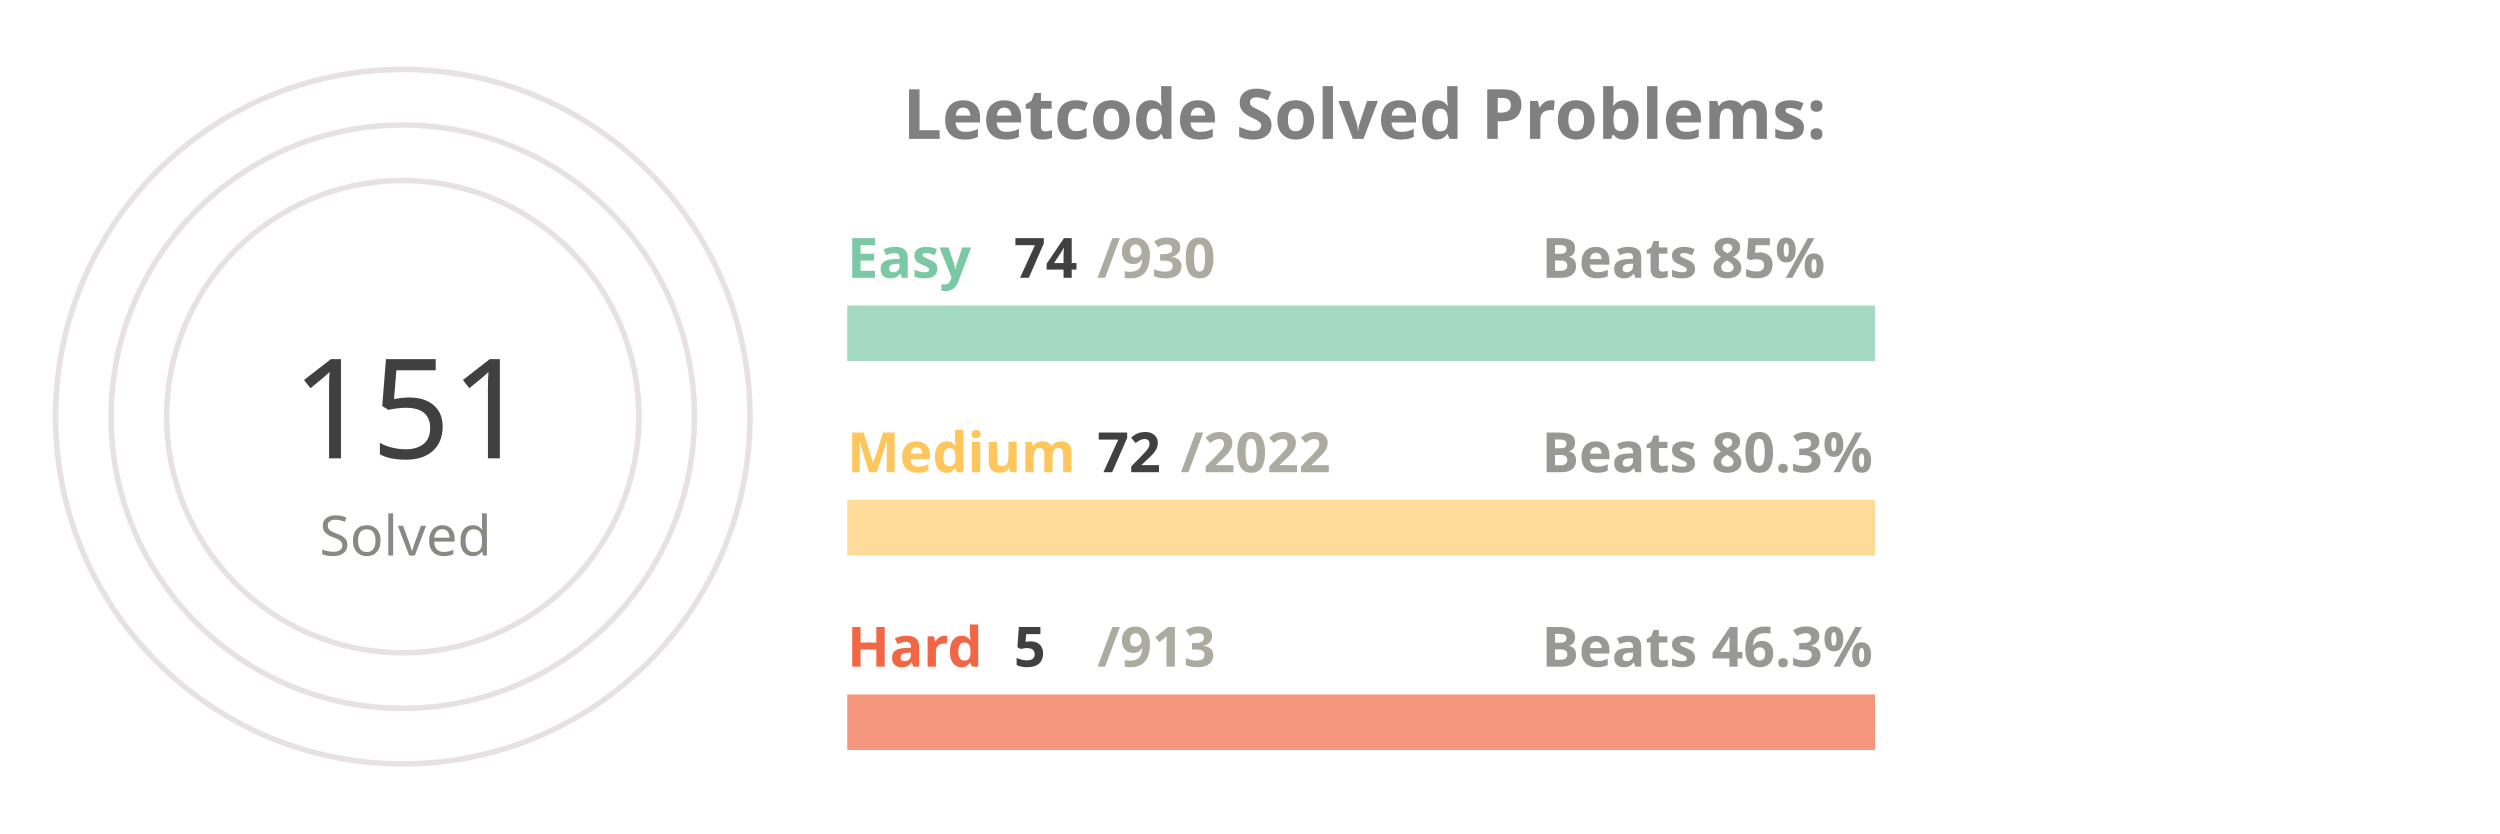
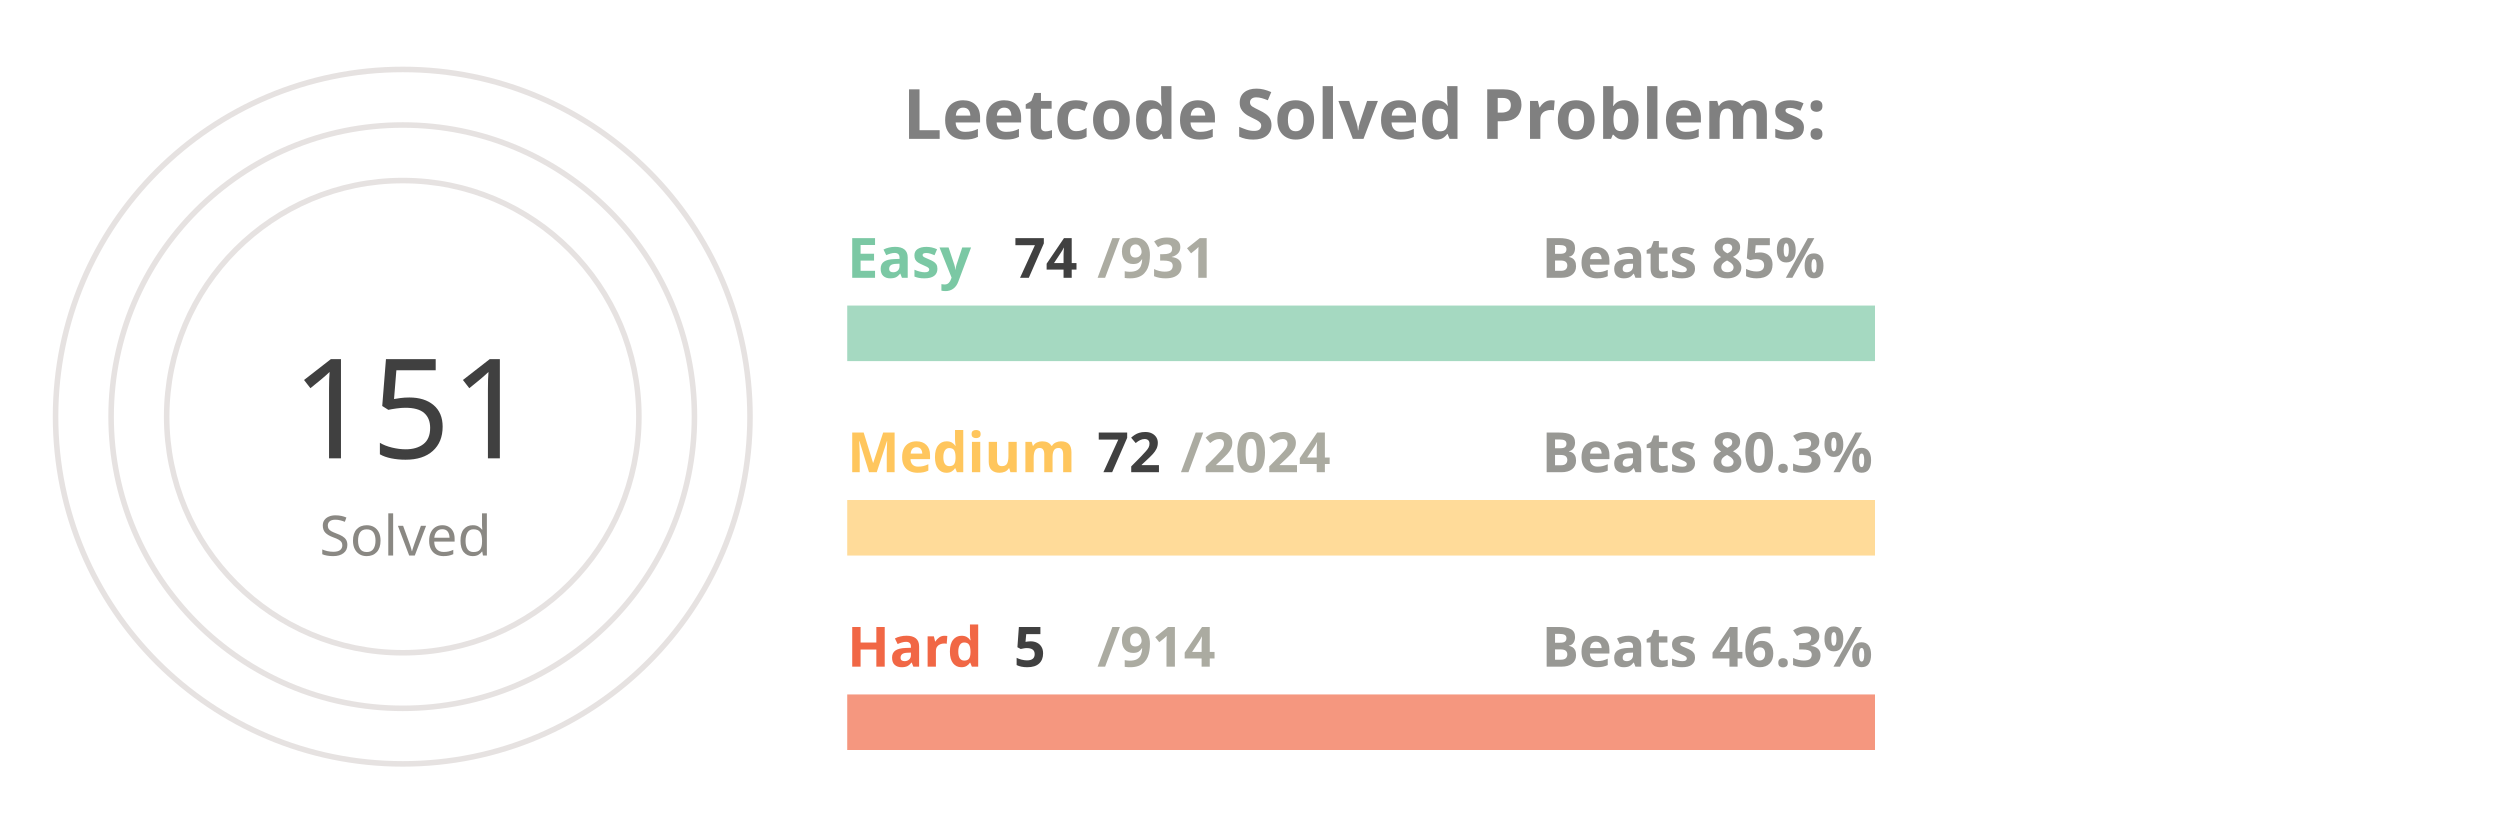
<svg xmlns="http://www.w3.org/2000/svg" viewBox="0 0 650 300" height="200px" width="600px">
  <style>
.label {
	font: bold 25px sans-serif;
	color: #404040;
	-webkit-text-stroke: 1px white;
  }
.name {
	font: bold 20px sans-serif;
	color: #404040;
  }

.line {
	stroke-dasharray: 1000;
	stroke-dashoffset: 1000;
	animation: dash 3.5s ease-in-out forwards;	
	animation-iteration-count: infinite;
	animation-direction: alternate-reverse;
}

.totalSum {
	font: 50px sans-serif;
}

.totalSumLabel {
	font: 20px sans-serif;
}

.path {
	stroke-dasharray: 1000;
	stroke-dashoffset: 1000;
	animation: dash 3.5s ease-in-out forwards;	
	animation-iteration-count: infinite;
	animation-direction: alternate-reverse;
}
  
@keyframes dash {
	to {
		stroke-dashoffset: 0;
	}
}

</style>
  <g stroke="#E6E2E1" fill="none" stroke-width="2">
    <circle cx="20" cy="150" r="125" />
    <circle cx="20" cy="150" r="105" />
    <circle cx="20" cy="150" r="85" />
  </g>
  <g fill="none" stroke-width="20">
    <line x1="180" y1="120" x2="550" y2="120" stroke="#a5d9c1" />
    <line x1="180" y1="190" x2="550" y2="190" stroke="#ffdb99" />
    <line x1="180" y1="260" x2="550" y2="260" stroke="#f5977f" />
  </g>
  <g fill="none" stroke-width="20" class="line">
    <line x1="180" y1="120" x2="209" y2="120" stroke="#7BC8A4" />
    <line x1="180" y1="190" x2="193" y2="190" stroke="#FFC65D" />
    <line x1="180" y1="260" x2="182" y2="260" stroke="#F16745" />
  </g>
  <g fill="none" stroke-width="20" stroke-linecap="round" class="path">
    <path d="M 20 25 A 125 125 45 0 1 72 36" stroke="#7BC8A4" />
    <path d="M 20 45 A 105 105 45 0 1 38 46" stroke="#FFC65D" />
    <path d="M 20 65 A 85 85 45 0 1 20 65" stroke="#F16745" />
  </g>
  <g class="name">
    <text x="180" y="100" fill="#7BC8A4">Easy</text>
    <text x="240" y="100" fill="#404040">74</text>
-     <text x="270" y="100" fill="#ABABA1">/930</text>
+     <text x="270" y="100" fill="#ABABA1">/931</text>
    <text x="430" y="100" fill="#989894">Beats 85%</text>
    <text x="180" y="170" fill="#FFC65D">Medium</text>
    <text x="270" y="170" fill="#404040">72</text>
-     <text x="300" y="170" fill="#ABABA1">/2022</text>
+     <text x="300" y="170" fill="#ABABA1">/2024</text>
    <text x="430" y="170" fill="#989894">Beats 80.3%</text>
    <text x="180" y="240" fill="#F16745">Hard</text>
    <text x="240" y="240" fill="#404040">5</text>
-     <text x="270" y="240" fill="#ABABA1">/913</text>
+     <text x="270" y="240" fill="#ABABA1">/914</text>
    <text x="430" y="240" fill="#989894">Beats 46.3%</text>
  </g>
  <g>
    <text x="-20" y="165" fill="#404040" class="totalSum">151</text>
    <text x="-10" y="200" fill="#8A8883" class="totalSumLabel">Solved</text>
  </g>
  <g class="label">
    <text x="200" y="50" fill="gray">Leetcode Solved Problems:</text>
  </g>
</svg>
